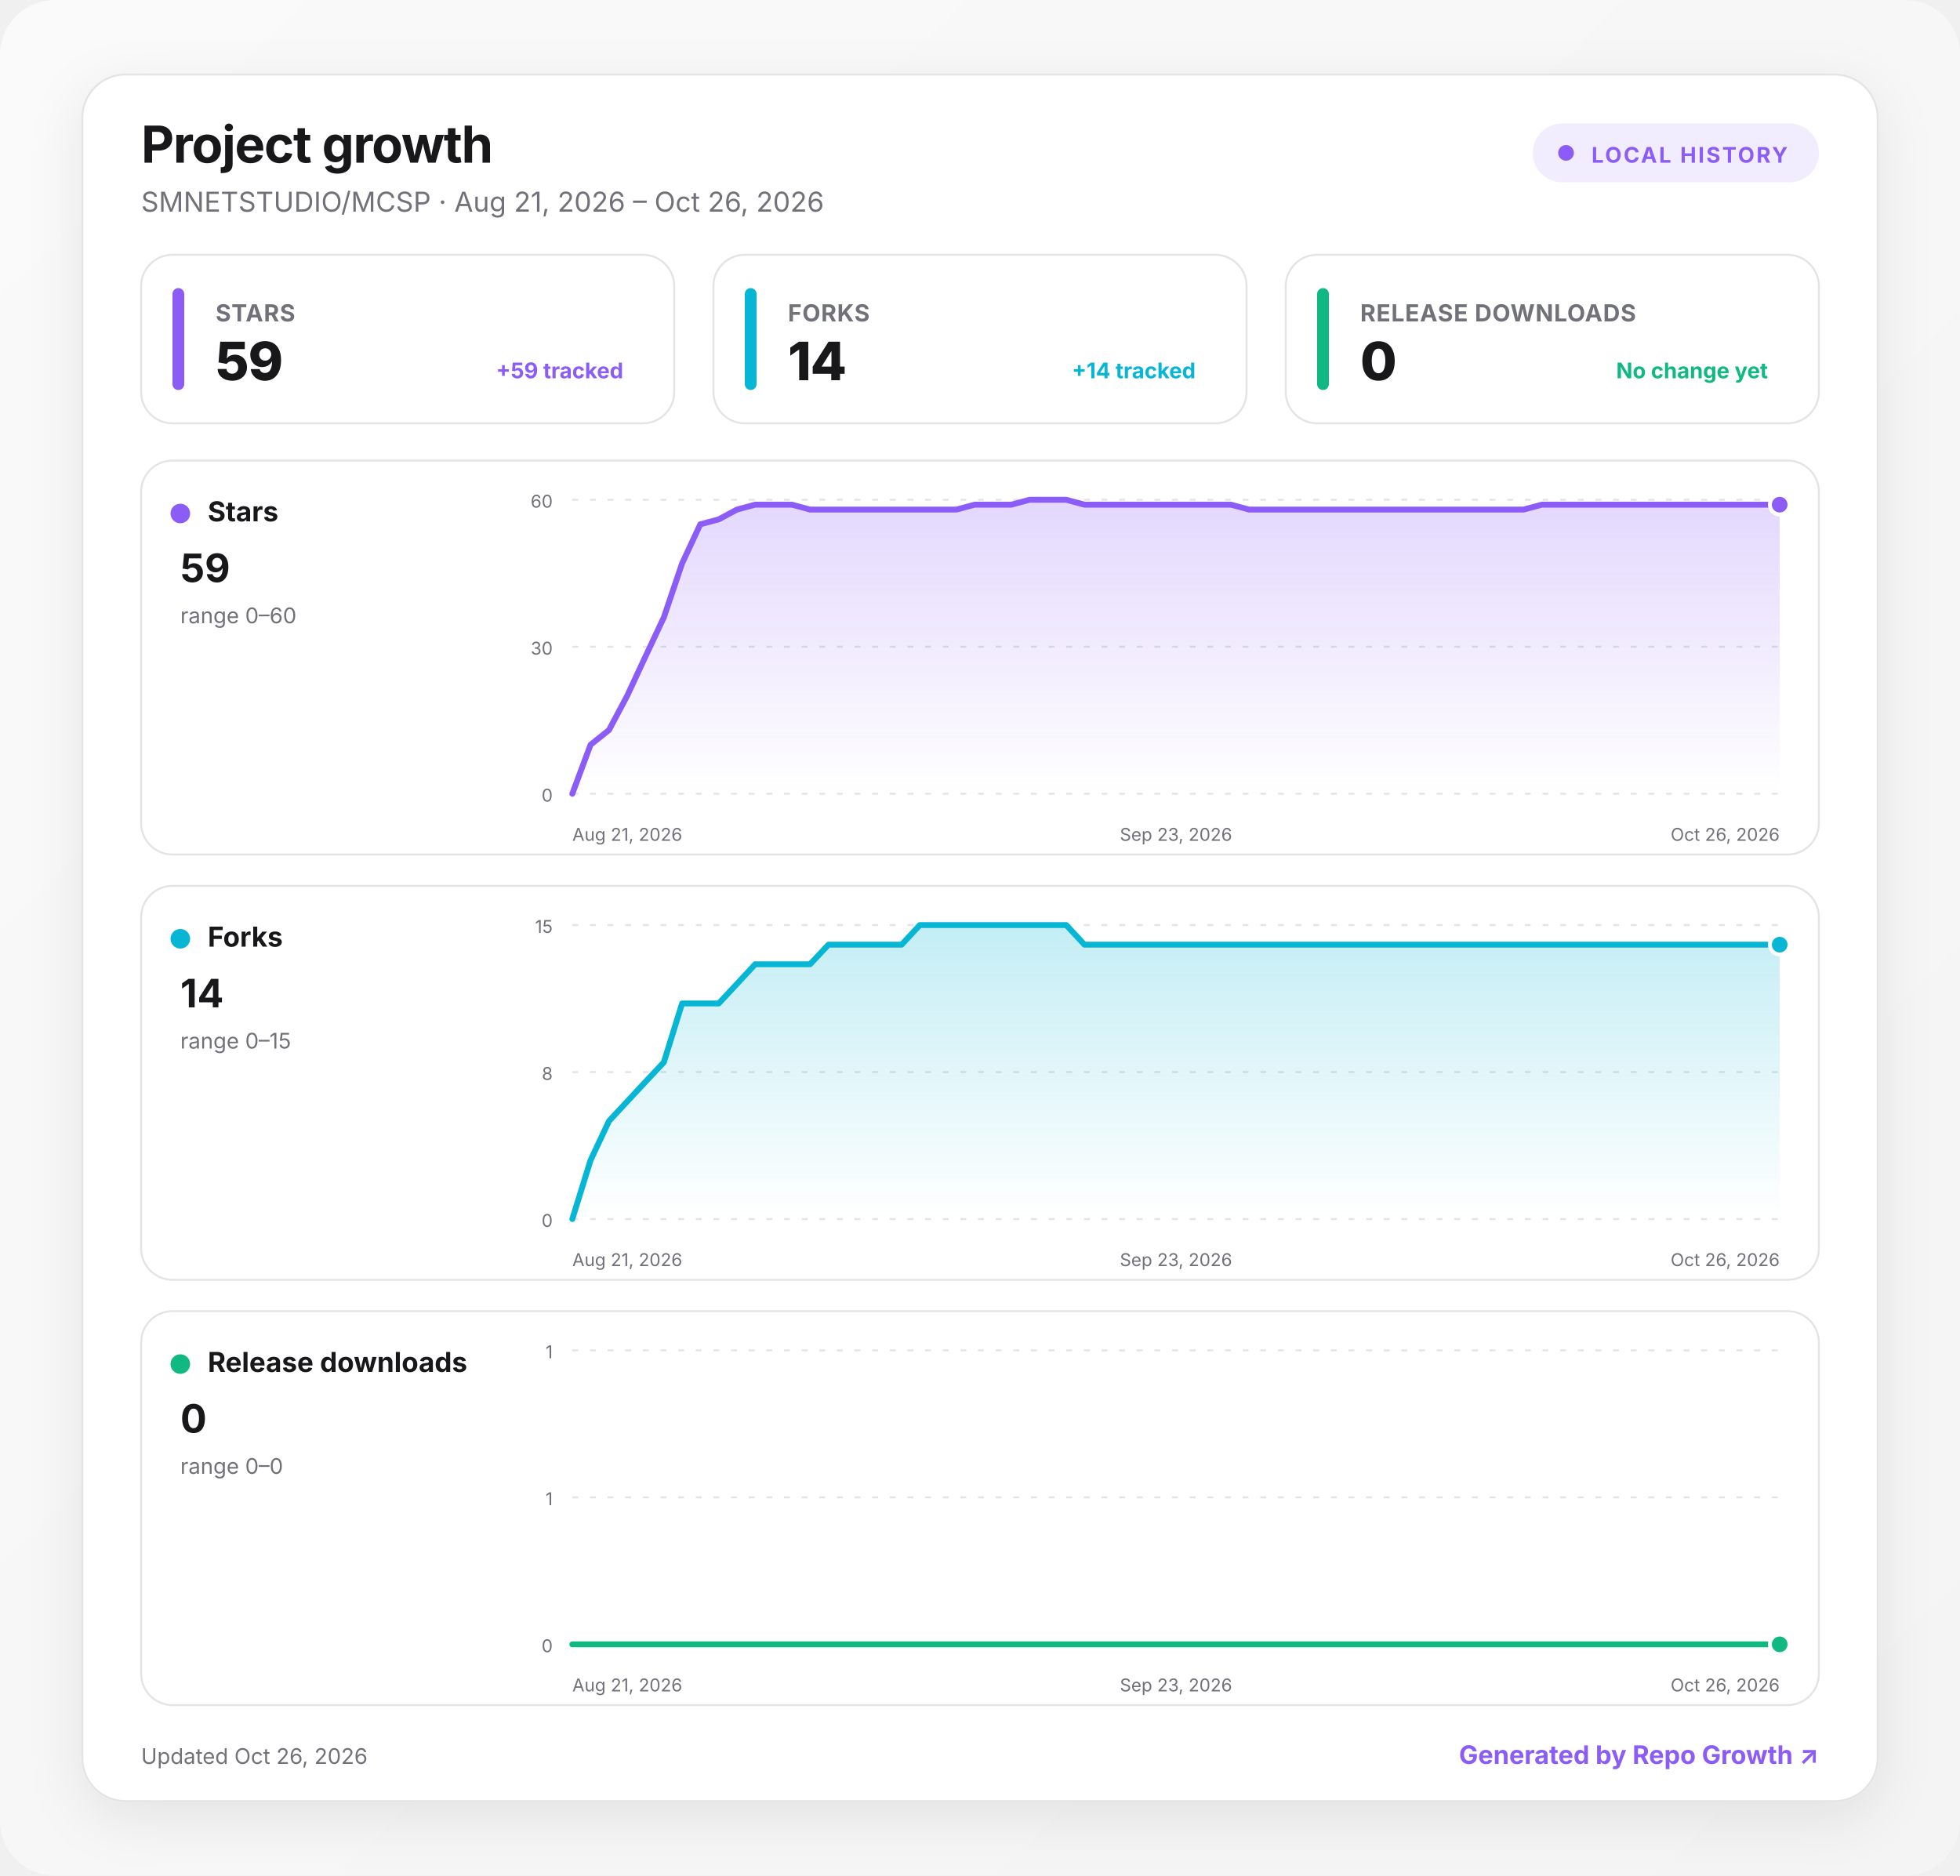
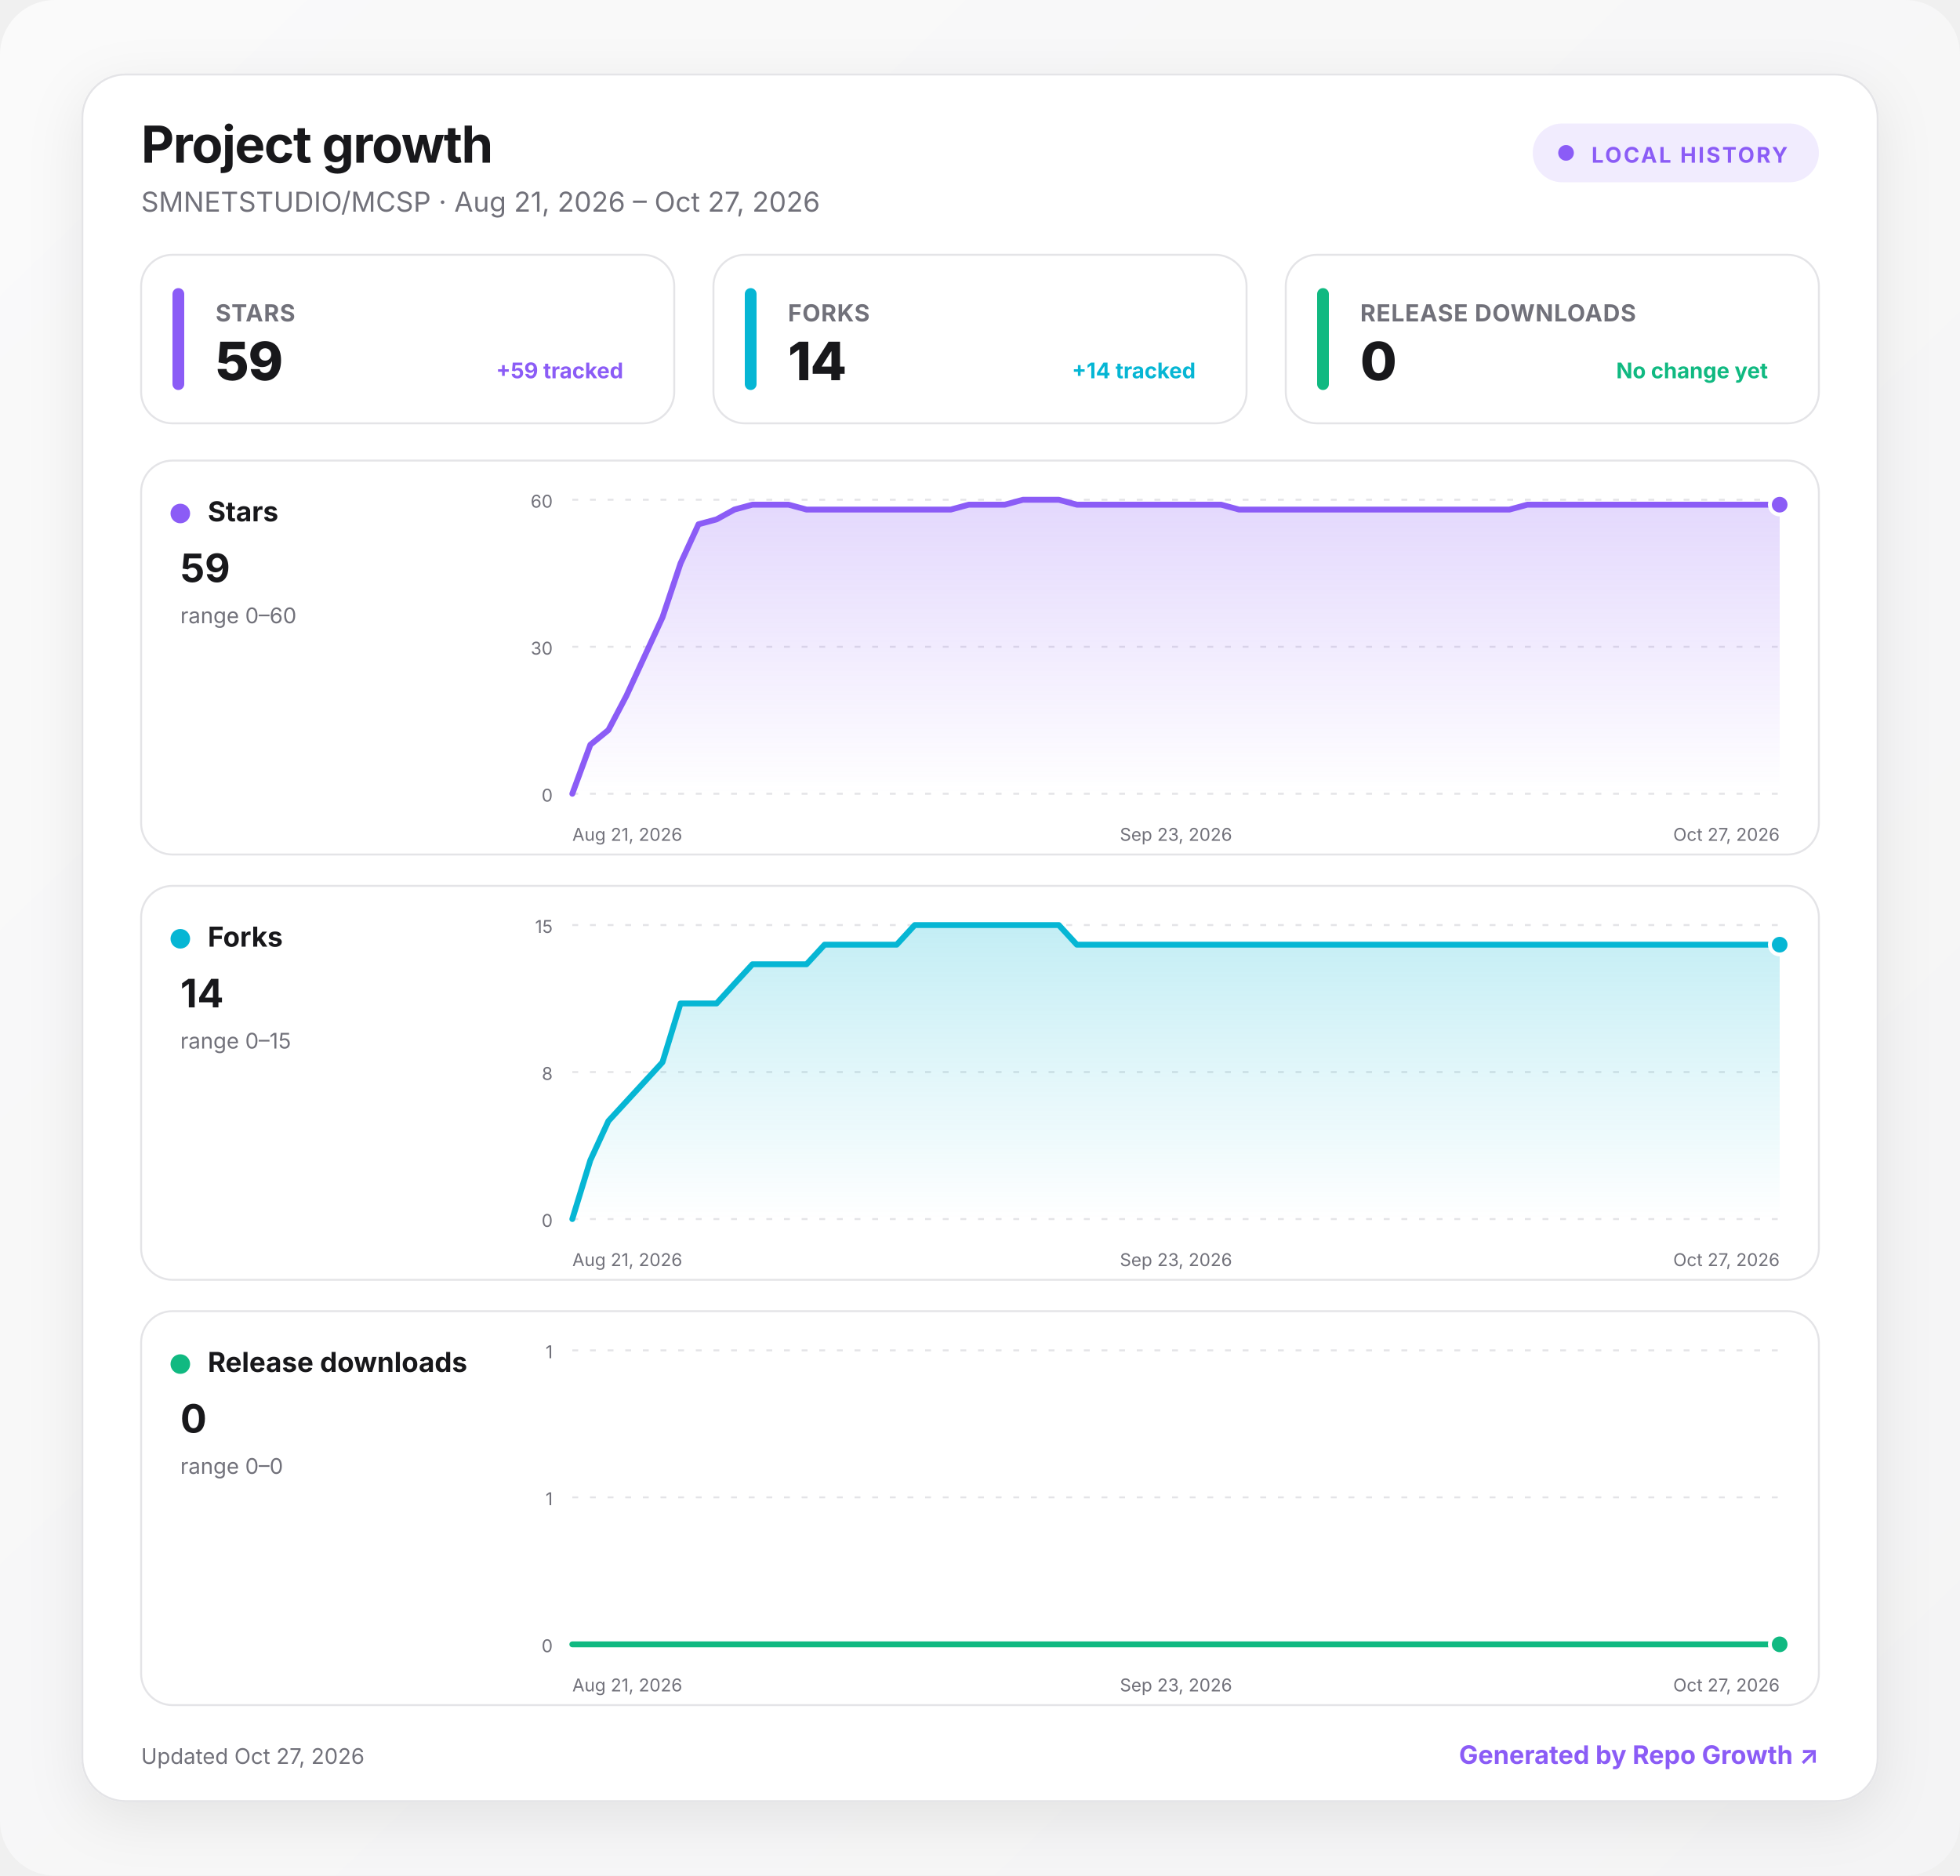
<svg xmlns="http://www.w3.org/2000/svg" width="1000" height="957" viewBox="0 0 1000 957" role="img" aria-labelledby="title desc">
  <defs>
    <linearGradient id="background" x1="0" y1="0" x2="1" y2="1">
      <stop offset="0" stop-color="#fafafa" />
      <stop offset="1" stop-color="#f4f4f5" />
    </linearGradient>
    <linearGradient id="fill-stars" x1="0" y1="0" x2="0" y2="1">
      <stop offset="0" stop-color="#8b5cf6" stop-opacity=".24" />
      <stop offset="1" stop-color="#8b5cf6" stop-opacity="0" />
    </linearGradient>
    <linearGradient id="fill-forks" x1="0" y1="0" x2="0" y2="1">
      <stop offset="0" stop-color="#06b6d4" stop-opacity=".24" />
      <stop offset="1" stop-color="#06b6d4" stop-opacity="0" />
    </linearGradient>
    <linearGradient id="fill-downloads" x1="0" y1="0" x2="0" y2="1">
      <stop offset="0" stop-color="#10b981" stop-opacity=".24" />
      <stop offset="1" stop-color="#10b981" stop-opacity="0" />
    </linearGradient>
    <filter id="shadow" x="-10%" y="-10%" width="120%" height="130%">
      <feDropShadow dx="0" dy="8" stdDeviation="14" flood-color="#18181b" flood-opacity=".08" />
    </filter>
    <style>
      :root { color-scheme: light dark; }
      .bg { fill: url(#background); }
      .surface { fill: #ffffff; stroke: #e4e4e7; }
      .panel { fill: #ffffff; stroke: #e4e4e7; }
      .primary { fill: #18181b; }
      .secondary { fill: #71717a; }
      .grid { stroke: #e4e4e7; }
      text { font-family: Inter, ui-sans-serif, system-ui, -apple-system, BlinkMacSystemFont, "Segoe UI", sans-serif; }
      @media (prefers-color-scheme: dark) {
        .bg { fill: #09090b; }
        .surface, .panel { fill: #111113; stroke: #27272a; }
        .primary { fill: #fafafa; }
        .secondary { fill: #a1a1aa; }
        .grid { stroke: #27272a; }
      }
    </style>
  </defs>
  <rect class="bg" width="1000" height="957" rx="28" />
  <g transform="translate(42 38)">
    <rect x="0" y="0" width="916" height="881" rx="22" class="surface" filter="url(#shadow)" />
    <text x="30" y="45" class="primary" font-size="26" font-weight="750" letter-spacing="-.5">Project growth</text>
-     <text x="30" y="70" class="secondary" font-size="14">SMNETSTUDIO/MCSP · Aug 21, 2026 – Oct 26, 2026</text>
+     <text x="30" y="70" class="secondary" font-size="14">SMNETSTUDIO/MCSP · Aug 21, 2026 – Oct 27, 2026</text>
    <g transform="translate(740 25)">
      <rect width="146" height="30" rx="15" fill="#8b5cf6" fill-opacity=".12" />
      <circle cx="17" cy="15" r="4" fill="#8b5cf6" />
      <text x="30" y="20" fill="#8b5cf6" font-size="11" font-weight="700" letter-spacing="1">LOCAL HISTORY</text>
    </g>
    <g transform="translate(30 92)">
      <rect width="272" height="86" rx="16" class="panel" />
      <rect x="16" y="17" width="6" height="52" rx="3" fill="#8b5cf6" />
      <text x="38" y="34" class="secondary" font-size="12" font-weight="650" letter-spacing=".3">STARS</text>
      <text x="38" y="64" class="primary" font-size="27" font-weight="760" letter-spacing="-.5">59</text>
      <text x="246" y="63" text-anchor="end" fill="#8b5cf6" font-size="11" font-weight="650">+59 tracked</text>
    </g>
    <g transform="translate(322 92)">
      <rect width="272" height="86" rx="16" class="panel" />
      <rect x="16" y="17" width="6" height="52" rx="3" fill="#06b6d4" />
      <text x="38" y="34" class="secondary" font-size="12" font-weight="650" letter-spacing=".3">FORKS</text>
      <text x="38" y="64" class="primary" font-size="27" font-weight="760" letter-spacing="-.5">14</text>
      <text x="246" y="63" text-anchor="end" fill="#06b6d4" font-size="11" font-weight="650">+14 tracked</text>
    </g>
    <g transform="translate(614 92)">
      <rect width="272" height="86" rx="16" class="panel" />
      <rect x="16" y="17" width="6" height="52" rx="3" fill="#10b981" />
      <text x="38" y="34" class="secondary" font-size="12" font-weight="650" letter-spacing=".3">RELEASE DOWNLOADS</text>
      <text x="38" y="64" class="primary" font-size="27" font-weight="760" letter-spacing="-.5">0</text>
      <text x="246" y="63" text-anchor="end" fill="#10b981" font-size="11" font-weight="650">No change yet</text>
    </g>
    <g transform="translate(30 197)">
      <rect width="856" height="201" rx="16" class="panel" />
      <circle cx="20" cy="27" r="5" fill="#8b5cf6" />
      <text x="34" y="31" class="primary" font-size="14" font-weight="700">Stars</text>
      <text x="20" y="62" class="primary" font-size="20" font-weight="750">59</text>
      <text x="20" y="83" class="secondary" font-size="11">range 0–60</text>
      <line x1="220" x2="836" y1="20" y2="20" class="grid" stroke-width="1" stroke-dasharray="3 6" />
      <text x="210" y="24" text-anchor="end" class="secondary" font-size="9">60</text>
      <line x1="220" x2="836" y1="95" y2="95" class="grid" stroke-width="1" stroke-dasharray="3 6" />
      <text x="210" y="99" text-anchor="end" class="secondary" font-size="9">30</text>
      <line x1="220" x2="836" y1="170" y2="170" class="grid" stroke-width="1" stroke-dasharray="3 6" />
      <text x="210" y="174" text-anchor="end" class="secondary" font-size="9">0</text>
-       <path d="M220 170 L229.3 145 L238.7 137.5 L248 120 L257.3 100 L266.7 80 L276 52.5 L285.3 32.5 L294.7 30 L304 25 L313.3 22.5 L322.7 22.5 L332 22.5 L341.3 25 L350.7 25 L360 25 L369.3 25 L378.7 25 L388 25 L397.3 25 L406.7 25 L416 25 L425.3 22.5 L434.7 22.5 L444 22.5 L453.3 20 L462.7 20 L472 20 L481.3 22.5 L490.7 22.5 L500 22.5 L509.3 22.5 L518.7 22.5 L528 22.5 L537.3 22.5 L546.7 22.5 L556 22.5 L565.3 25 L574.7 25 L584 25 L593.3 25 L602.7 25 L612 25 L621.3 25 L630.7 25 L640 25 L649.3 25 L658.7 25 L668 25 L677.3 25 L686.7 25 L696 25 L705.3 25 L714.7 22.5 L724 22.5 L733.3 22.5 L742.7 22.5 L752 22.5 L761.3 22.5 L770.7 22.5 L780 22.5 L789.3 22.5 L798.7 22.5 L808 22.5 L817.3 22.5 L826.7 22.5 L836 22.5 L836 170 L220 170 Z" fill="url(#fill-stars)" />
-       <path d="M220 170 L229.3 145 L238.7 137.5 L248 120 L257.3 100 L266.7 80 L276 52.5 L285.3 32.5 L294.7 30 L304 25 L313.3 22.5 L322.7 22.5 L332 22.5 L341.3 25 L350.7 25 L360 25 L369.3 25 L378.7 25 L388 25 L397.3 25 L406.7 25 L416 25 L425.3 22.5 L434.7 22.5 L444 22.5 L453.3 20 L462.7 20 L472 20 L481.3 22.5 L490.7 22.5 L500 22.5 L509.3 22.5 L518.7 22.5 L528 22.5 L537.3 22.5 L546.7 22.5 L556 22.5 L565.3 25 L574.7 25 L584 25 L593.3 25 L602.7 25 L612 25 L621.3 25 L630.7 25 L640 25 L649.3 25 L658.7 25 L668 25 L677.3 25 L686.7 25 L696 25 L705.3 25 L714.7 22.5 L724 22.5 L733.3 22.5 L742.7 22.5 L752 22.5 L761.3 22.5 L770.7 22.5 L780 22.5 L789.3 22.5 L798.7 22.5 L808 22.5 L817.3 22.5 L826.7 22.5 L836 22.5" fill="none" stroke="#8b5cf6" stroke-width="3" stroke-linecap="round" stroke-linejoin="round" />
+       <path d="M220 170 L229.2 145 L238.4 137.5 L247.6 120 L256.8 100 L266 80 L275.2 52.5 L284.4 32.5 L293.6 30 L302.7 25 L311.9 22.5 L321.1 22.5 L330.3 22.5 L339.5 25 L348.7 25 L357.9 25 L367.1 25 L376.3 25 L385.5 25 L394.7 25 L403.9 25 L413.1 25 L422.3 22.5 L431.5 22.5 L440.7 22.5 L449.9 20 L459 20 L468.2 20 L477.4 22.5 L486.6 22.5 L495.8 22.5 L505 22.5 L514.2 22.5 L523.4 22.5 L532.6 22.5 L541.8 22.5 L551 22.5 L560.2 25 L569.4 25 L578.6 25 L587.8 25 L597 25 L606.1 25 L615.3 25 L624.5 25 L633.7 25 L642.9 25 L652.1 25 L661.3 25 L670.5 25 L679.7 25 L688.9 25 L698.1 25 L707.3 22.5 L716.5 22.5 L725.7 22.5 L734.9 22.5 L744.1 22.5 L753.3 22.5 L762.4 22.5 L771.6 22.5 L780.8 22.5 L790 22.5 L799.2 22.5 L808.4 22.5 L817.6 22.5 L826.8 22.5 L836 22.5 L836 170 L220 170 Z" fill="url(#fill-stars)" />
+       <path d="M220 170 L229.2 145 L238.4 137.5 L247.6 120 L256.8 100 L266 80 L275.2 52.5 L284.4 32.5 L293.6 30 L302.7 25 L311.9 22.5 L321.1 22.5 L330.3 22.5 L339.5 25 L348.7 25 L357.9 25 L367.1 25 L376.3 25 L385.5 25 L394.7 25 L403.9 25 L413.1 25 L422.3 22.5 L431.5 22.5 L440.7 22.5 L449.9 20 L459 20 L468.2 20 L477.4 22.5 L486.6 22.5 L495.8 22.5 L505 22.5 L514.2 22.5 L523.4 22.5 L532.6 22.5 L541.8 22.5 L551 22.5 L560.2 25 L569.4 25 L578.6 25 L587.8 25 L597 25 L606.1 25 L615.3 25 L624.5 25 L633.7 25 L642.9 25 L652.1 25 L661.3 25 L670.5 25 L679.7 25 L688.9 25 L698.1 25 L707.3 22.5 L716.5 22.5 L725.7 22.5 L734.9 22.5 L744.1 22.5 L753.3 22.5 L762.4 22.5 L771.6 22.5 L780.8 22.5 L790 22.5 L799.2 22.5 L808.4 22.5 L817.6 22.5 L826.8 22.5 L836 22.5" fill="none" stroke="#8b5cf6" stroke-width="3" stroke-linecap="round" stroke-linejoin="round" />
      <circle cx="836" cy="22.5" r="5" fill="#8b5cf6" stroke="#fff" stroke-width="2" />
      <text x="220" y="194" text-anchor="start" class="secondary" font-size="9">Aug 21, 2026</text>
      <text x="528" y="194" text-anchor="middle" class="secondary" font-size="9">Sep 23, 2026</text>
-       <text x="836" y="194" text-anchor="end" class="secondary" font-size="9">Oct 26, 2026</text>
+       <text x="836" y="194" text-anchor="end" class="secondary" font-size="9">Oct 27, 2026</text>
    </g>
    <g transform="translate(30 414)">
      <rect width="856" height="201" rx="16" class="panel" />
      <circle cx="20" cy="27" r="5" fill="#06b6d4" />
      <text x="34" y="31" class="primary" font-size="14" font-weight="700">Forks</text>
      <text x="20" y="62" class="primary" font-size="20" font-weight="750">14</text>
      <text x="20" y="83" class="secondary" font-size="11">range 0–15</text>
      <line x1="220" x2="836" y1="20" y2="20" class="grid" stroke-width="1" stroke-dasharray="3 6" />
      <text x="210" y="24" text-anchor="end" class="secondary" font-size="9">15</text>
      <line x1="220" x2="836" y1="95" y2="95" class="grid" stroke-width="1" stroke-dasharray="3 6" />
      <text x="210" y="99" text-anchor="end" class="secondary" font-size="9">8</text>
      <line x1="220" x2="836" y1="170" y2="170" class="grid" stroke-width="1" stroke-dasharray="3 6" />
      <text x="210" y="174" text-anchor="end" class="secondary" font-size="9">0</text>
-       <path d="M220 170 L229.3 140 L238.7 120 L248 110 L257.3 100 L266.7 90 L276 60 L285.3 60 L294.7 60 L304 50 L313.3 40 L322.7 40 L332 40 L341.3 40 L350.7 30 L360 30 L369.3 30 L378.7 30 L388 30 L397.3 20 L406.7 20 L416 20 L425.3 20 L434.7 20 L444 20 L453.3 20 L462.7 20 L472 20 L481.3 30 L490.7 30 L500 30 L509.3 30 L518.7 30 L528 30 L537.3 30 L546.7 30 L556 30 L565.3 30 L574.7 30 L584 30 L593.3 30 L602.7 30 L612 30 L621.3 30 L630.7 30 L640 30 L649.3 30 L658.7 30 L668 30 L677.3 30 L686.7 30 L696 30 L705.3 30 L714.7 30 L724 30 L733.3 30 L742.7 30 L752 30 L761.3 30 L770.7 30 L780 30 L789.3 30 L798.7 30 L808 30 L817.3 30 L826.7 30 L836 30 L836 170 L220 170 Z" fill="url(#fill-forks)" />
-       <path d="M220 170 L229.3 140 L238.7 120 L248 110 L257.3 100 L266.7 90 L276 60 L285.3 60 L294.7 60 L304 50 L313.3 40 L322.7 40 L332 40 L341.3 40 L350.7 30 L360 30 L369.3 30 L378.7 30 L388 30 L397.3 20 L406.7 20 L416 20 L425.3 20 L434.7 20 L444 20 L453.3 20 L462.7 20 L472 20 L481.3 30 L490.7 30 L500 30 L509.3 30 L518.7 30 L528 30 L537.3 30 L546.7 30 L556 30 L565.3 30 L574.7 30 L584 30 L593.3 30 L602.7 30 L612 30 L621.3 30 L630.7 30 L640 30 L649.3 30 L658.7 30 L668 30 L677.3 30 L686.7 30 L696 30 L705.3 30 L714.7 30 L724 30 L733.3 30 L742.7 30 L752 30 L761.3 30 L770.7 30 L780 30 L789.3 30 L798.7 30 L808 30 L817.3 30 L826.7 30 L836 30" fill="none" stroke="#06b6d4" stroke-width="3" stroke-linecap="round" stroke-linejoin="round" />
+       <path d="M220 170 L229.2 140 L238.4 120 L247.6 110 L256.8 100 L266 90 L275.2 60 L284.4 60 L293.6 60 L302.7 50 L311.9 40 L321.1 40 L330.3 40 L339.5 40 L348.7 30 L357.9 30 L367.1 30 L376.3 30 L385.5 30 L394.7 20 L403.9 20 L413.1 20 L422.3 20 L431.5 20 L440.7 20 L449.9 20 L459 20 L468.2 20 L477.4 30 L486.6 30 L495.8 30 L505 30 L514.2 30 L523.4 30 L532.6 30 L541.8 30 L551 30 L560.2 30 L569.4 30 L578.6 30 L587.8 30 L597 30 L606.1 30 L615.3 30 L624.5 30 L633.7 30 L642.9 30 L652.1 30 L661.3 30 L670.5 30 L679.7 30 L688.9 30 L698.1 30 L707.3 30 L716.5 30 L725.7 30 L734.9 30 L744.1 30 L753.3 30 L762.4 30 L771.6 30 L780.8 30 L790 30 L799.2 30 L808.4 30 L817.6 30 L826.8 30 L836 30 L836 170 L220 170 Z" fill="url(#fill-forks)" />
+       <path d="M220 170 L229.2 140 L238.4 120 L247.6 110 L256.8 100 L266 90 L275.2 60 L284.4 60 L293.6 60 L302.7 50 L311.9 40 L321.1 40 L330.3 40 L339.5 40 L348.7 30 L357.9 30 L367.1 30 L376.3 30 L385.5 30 L394.7 20 L403.9 20 L413.1 20 L422.3 20 L431.5 20 L440.7 20 L449.9 20 L459 20 L468.2 20 L477.4 30 L486.6 30 L495.8 30 L505 30 L514.2 30 L523.4 30 L532.6 30 L541.8 30 L551 30 L560.2 30 L569.4 30 L578.6 30 L587.8 30 L597 30 L606.1 30 L615.3 30 L624.5 30 L633.7 30 L642.9 30 L652.1 30 L661.3 30 L670.5 30 L679.7 30 L688.9 30 L698.1 30 L707.3 30 L716.5 30 L725.7 30 L734.9 30 L744.1 30 L753.3 30 L762.4 30 L771.6 30 L780.8 30 L790 30 L799.2 30 L808.4 30 L817.6 30 L826.8 30 L836 30" fill="none" stroke="#06b6d4" stroke-width="3" stroke-linecap="round" stroke-linejoin="round" />
      <circle cx="836" cy="30" r="5" fill="#06b6d4" stroke="#fff" stroke-width="2" />
      <text x="220" y="194" text-anchor="start" class="secondary" font-size="9">Aug 21, 2026</text>
      <text x="528" y="194" text-anchor="middle" class="secondary" font-size="9">Sep 23, 2026</text>
-       <text x="836" y="194" text-anchor="end" class="secondary" font-size="9">Oct 26, 2026</text>
+       <text x="836" y="194" text-anchor="end" class="secondary" font-size="9">Oct 27, 2026</text>
    </g>
    <g transform="translate(30 631)">
      <rect width="856" height="201" rx="16" class="panel" />
      <circle cx="20" cy="27" r="5" fill="#10b981" />
      <text x="34" y="31" class="primary" font-size="14" font-weight="700">Release downloads</text>
      <text x="20" y="62" class="primary" font-size="20" font-weight="750">0</text>
      <text x="20" y="83" class="secondary" font-size="11">range 0–0</text>
      <line x1="220" x2="836" y1="20" y2="20" class="grid" stroke-width="1" stroke-dasharray="3 6" />
      <text x="210" y="24" text-anchor="end" class="secondary" font-size="9">1</text>
      <line x1="220" x2="836" y1="95" y2="95" class="grid" stroke-width="1" stroke-dasharray="3 6" />
      <text x="210" y="99" text-anchor="end" class="secondary" font-size="9">1</text>
      <line x1="220" x2="836" y1="170" y2="170" class="grid" stroke-width="1" stroke-dasharray="3 6" />
      <text x="210" y="174" text-anchor="end" class="secondary" font-size="9">0</text>
-       <path d="M220 170 L229.3 170 L238.7 170 L248 170 L257.3 170 L266.7 170 L276 170 L285.3 170 L294.7 170 L304 170 L313.3 170 L322.7 170 L332 170 L341.3 170 L350.7 170 L360 170 L369.3 170 L378.7 170 L388 170 L397.3 170 L406.7 170 L416 170 L425.3 170 L434.7 170 L444 170 L453.3 170 L462.7 170 L472 170 L481.3 170 L490.7 170 L500 170 L509.3 170 L518.7 170 L528 170 L537.3 170 L546.7 170 L556 170 L565.3 170 L574.7 170 L584 170 L593.3 170 L602.7 170 L612 170 L621.3 170 L630.7 170 L640 170 L649.3 170 L658.7 170 L668 170 L677.3 170 L686.7 170 L696 170 L705.3 170 L714.7 170 L724 170 L733.3 170 L742.7 170 L752 170 L761.3 170 L770.7 170 L780 170 L789.3 170 L798.7 170 L808 170 L817.3 170 L826.7 170 L836 170 L836 170 L220 170 Z" fill="url(#fill-downloads)" />
-       <path d="M220 170 L229.3 170 L238.7 170 L248 170 L257.3 170 L266.7 170 L276 170 L285.3 170 L294.7 170 L304 170 L313.3 170 L322.7 170 L332 170 L341.3 170 L350.7 170 L360 170 L369.3 170 L378.7 170 L388 170 L397.3 170 L406.7 170 L416 170 L425.3 170 L434.7 170 L444 170 L453.3 170 L462.7 170 L472 170 L481.3 170 L490.7 170 L500 170 L509.3 170 L518.7 170 L528 170 L537.3 170 L546.7 170 L556 170 L565.3 170 L574.7 170 L584 170 L593.3 170 L602.7 170 L612 170 L621.3 170 L630.7 170 L640 170 L649.3 170 L658.7 170 L668 170 L677.3 170 L686.7 170 L696 170 L705.3 170 L714.7 170 L724 170 L733.3 170 L742.7 170 L752 170 L761.3 170 L770.7 170 L780 170 L789.3 170 L798.7 170 L808 170 L817.3 170 L826.7 170 L836 170" fill="none" stroke="#10b981" stroke-width="3" stroke-linecap="round" stroke-linejoin="round" />
+       <path d="M220 170 L229.2 170 L238.4 170 L247.6 170 L256.8 170 L266 170 L275.2 170 L284.4 170 L293.6 170 L302.7 170 L311.9 170 L321.1 170 L330.3 170 L339.5 170 L348.7 170 L357.9 170 L367.1 170 L376.3 170 L385.5 170 L394.7 170 L403.9 170 L413.1 170 L422.3 170 L431.5 170 L440.7 170 L449.9 170 L459 170 L468.2 170 L477.4 170 L486.6 170 L495.8 170 L505 170 L514.2 170 L523.4 170 L532.6 170 L541.8 170 L551 170 L560.2 170 L569.4 170 L578.6 170 L587.8 170 L597 170 L606.1 170 L615.3 170 L624.5 170 L633.7 170 L642.9 170 L652.1 170 L661.3 170 L670.5 170 L679.7 170 L688.9 170 L698.1 170 L707.3 170 L716.5 170 L725.7 170 L734.9 170 L744.1 170 L753.3 170 L762.4 170 L771.6 170 L780.8 170 L790 170 L799.2 170 L808.4 170 L817.6 170 L826.8 170 L836 170 L836 170 L220 170 Z" fill="url(#fill-downloads)" />
+       <path d="M220 170 L229.2 170 L238.4 170 L247.6 170 L256.8 170 L266 170 L275.2 170 L284.4 170 L293.6 170 L302.7 170 L311.9 170 L321.1 170 L330.3 170 L339.5 170 L348.7 170 L357.9 170 L367.1 170 L376.3 170 L385.5 170 L394.7 170 L403.9 170 L413.1 170 L422.3 170 L431.5 170 L440.7 170 L449.9 170 L459 170 L468.2 170 L477.4 170 L486.6 170 L495.8 170 L505 170 L514.2 170 L523.4 170 L532.6 170 L541.8 170 L551 170 L560.2 170 L569.4 170 L578.6 170 L587.8 170 L597 170 L606.1 170 L615.3 170 L624.5 170 L633.7 170 L642.9 170 L652.1 170 L661.3 170 L670.5 170 L679.7 170 L688.9 170 L698.1 170 L707.3 170 L716.5 170 L725.7 170 L734.9 170 L744.1 170 L753.3 170 L762.4 170 L771.6 170 L780.8 170 L790 170 L799.2 170 L808.4 170 L817.6 170 L826.8 170 L836 170" fill="none" stroke="#10b981" stroke-width="3" stroke-linecap="round" stroke-linejoin="round" />
      <circle cx="836" cy="170" r="5" fill="#10b981" stroke="#fff" stroke-width="2" />
      <text x="220" y="194" text-anchor="start" class="secondary" font-size="9">Aug 21, 2026</text>
      <text x="528" y="194" text-anchor="middle" class="secondary" font-size="9">Sep 23, 2026</text>
-       <text x="836" y="194" text-anchor="end" class="secondary" font-size="9">Oct 26, 2026</text>
+       <text x="836" y="194" text-anchor="end" class="secondary" font-size="9">Oct 27, 2026</text>
    </g>
-     <text x="30" y="862" class="secondary" font-size="11">Updated Oct 26, 2026</text>
+     <text x="30" y="862" class="secondary" font-size="11">Updated Oct 27, 2026</text>
    <a href="https://github.com/MacRimi/repo-growth" target="_blank" aria-label="Open the Repo Growth project">
      <text x="886" y="862" fill="#8b5cf6" text-anchor="end" font-size="13" font-weight="700">Generated by Repo Growth ↗</text>
    </a>
  </g>
</svg>
